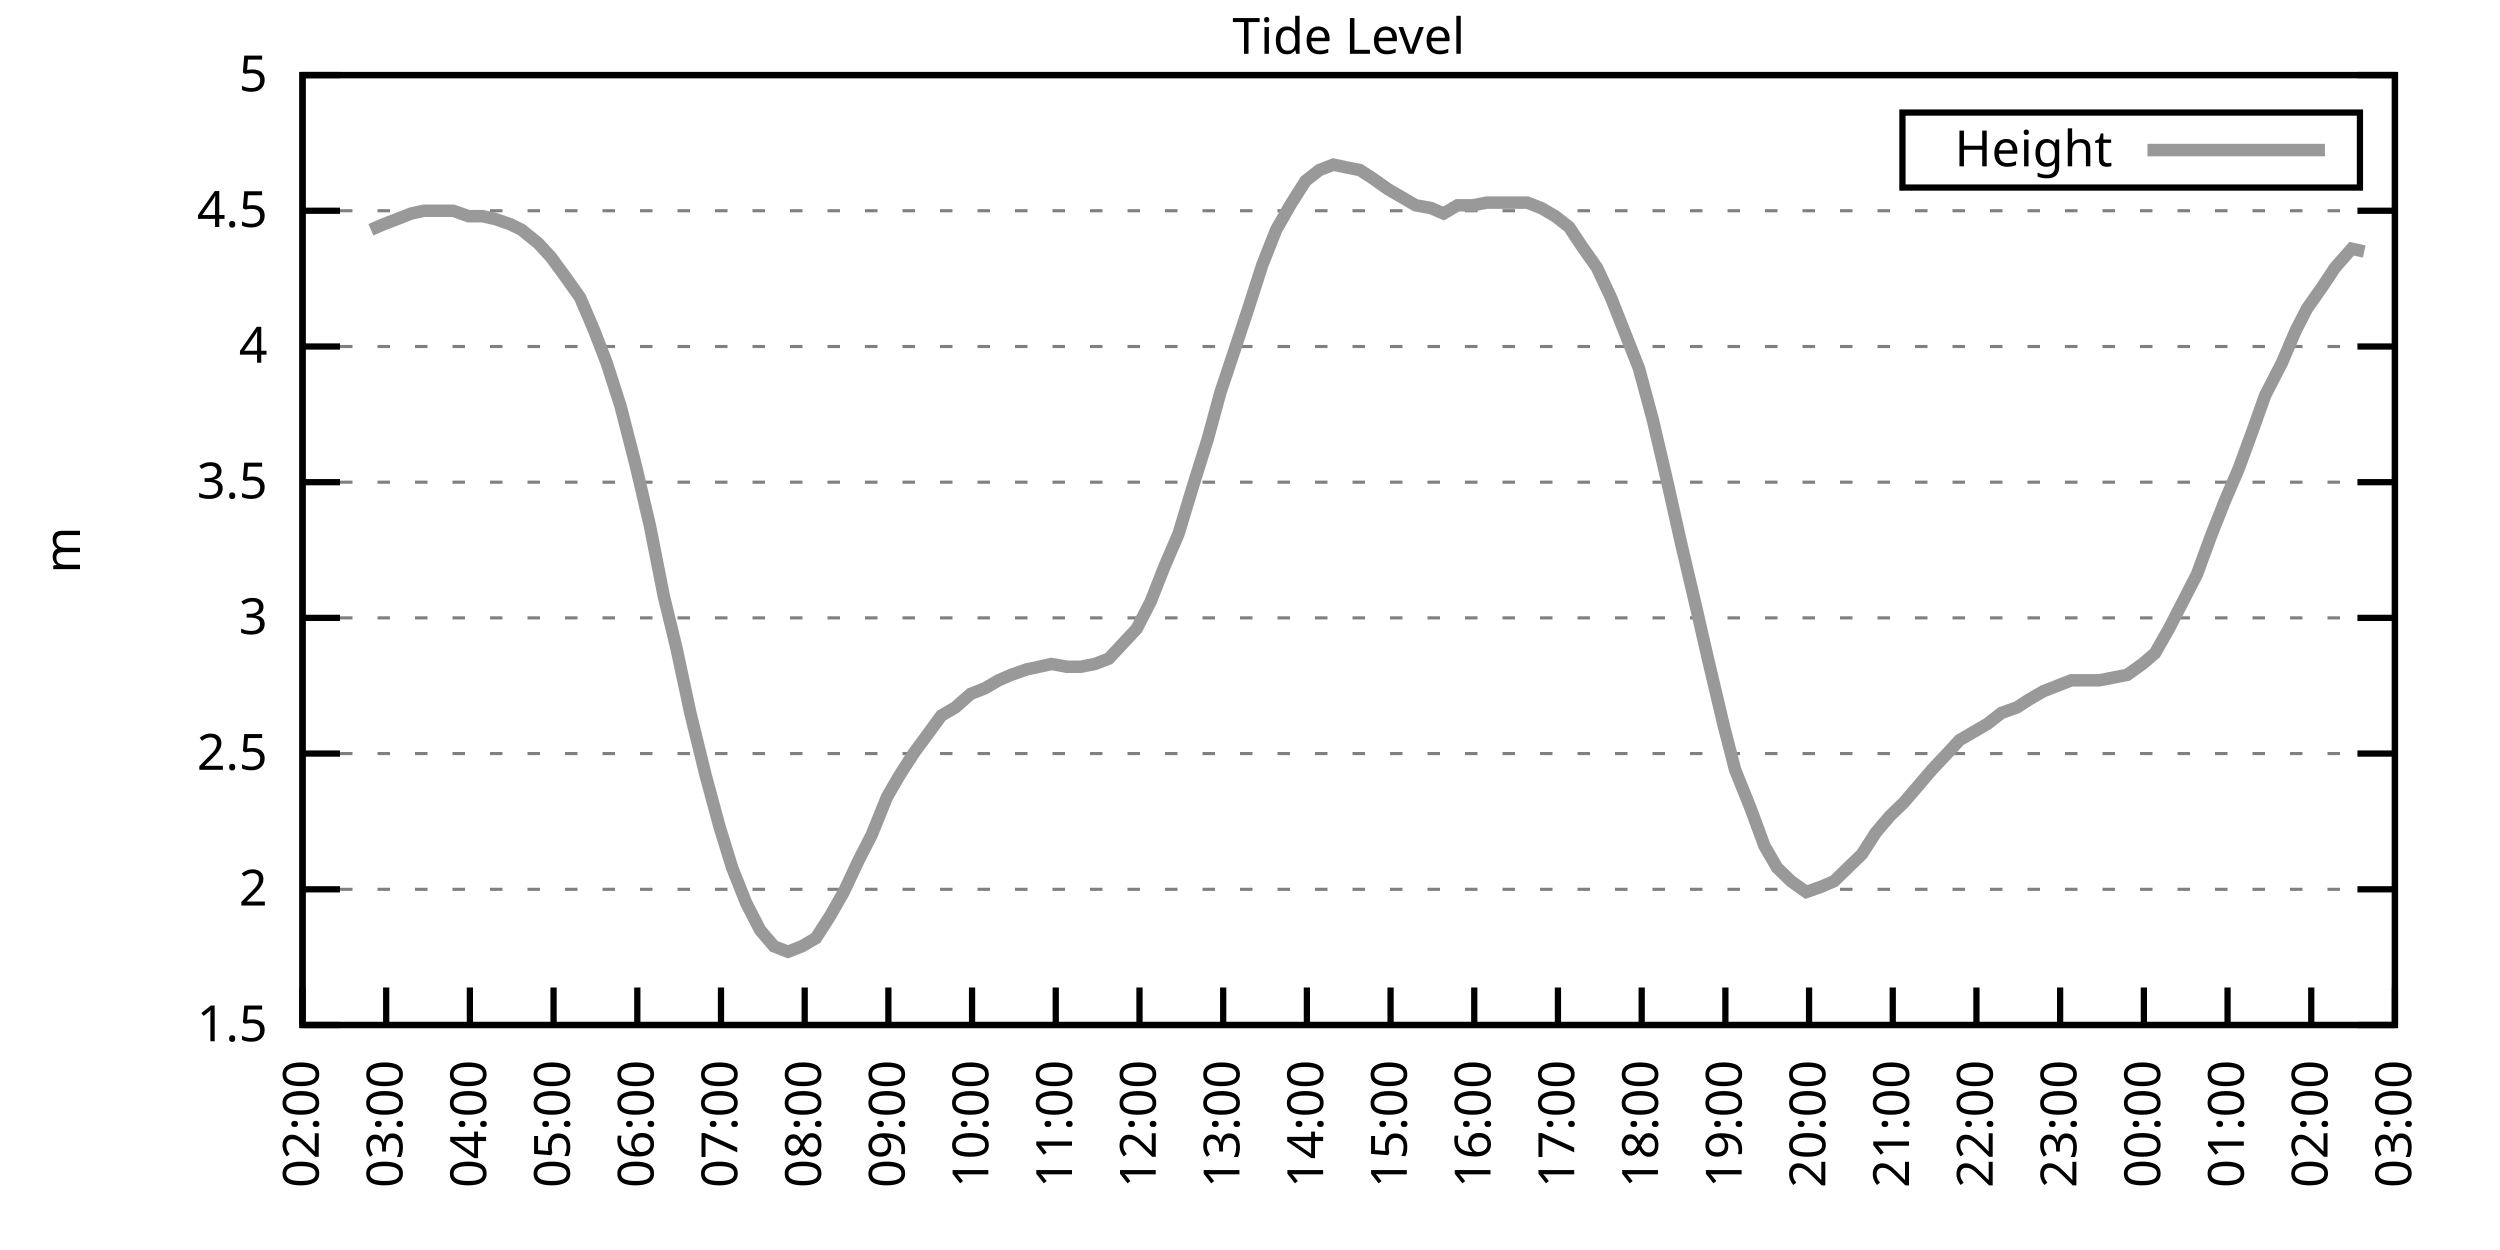
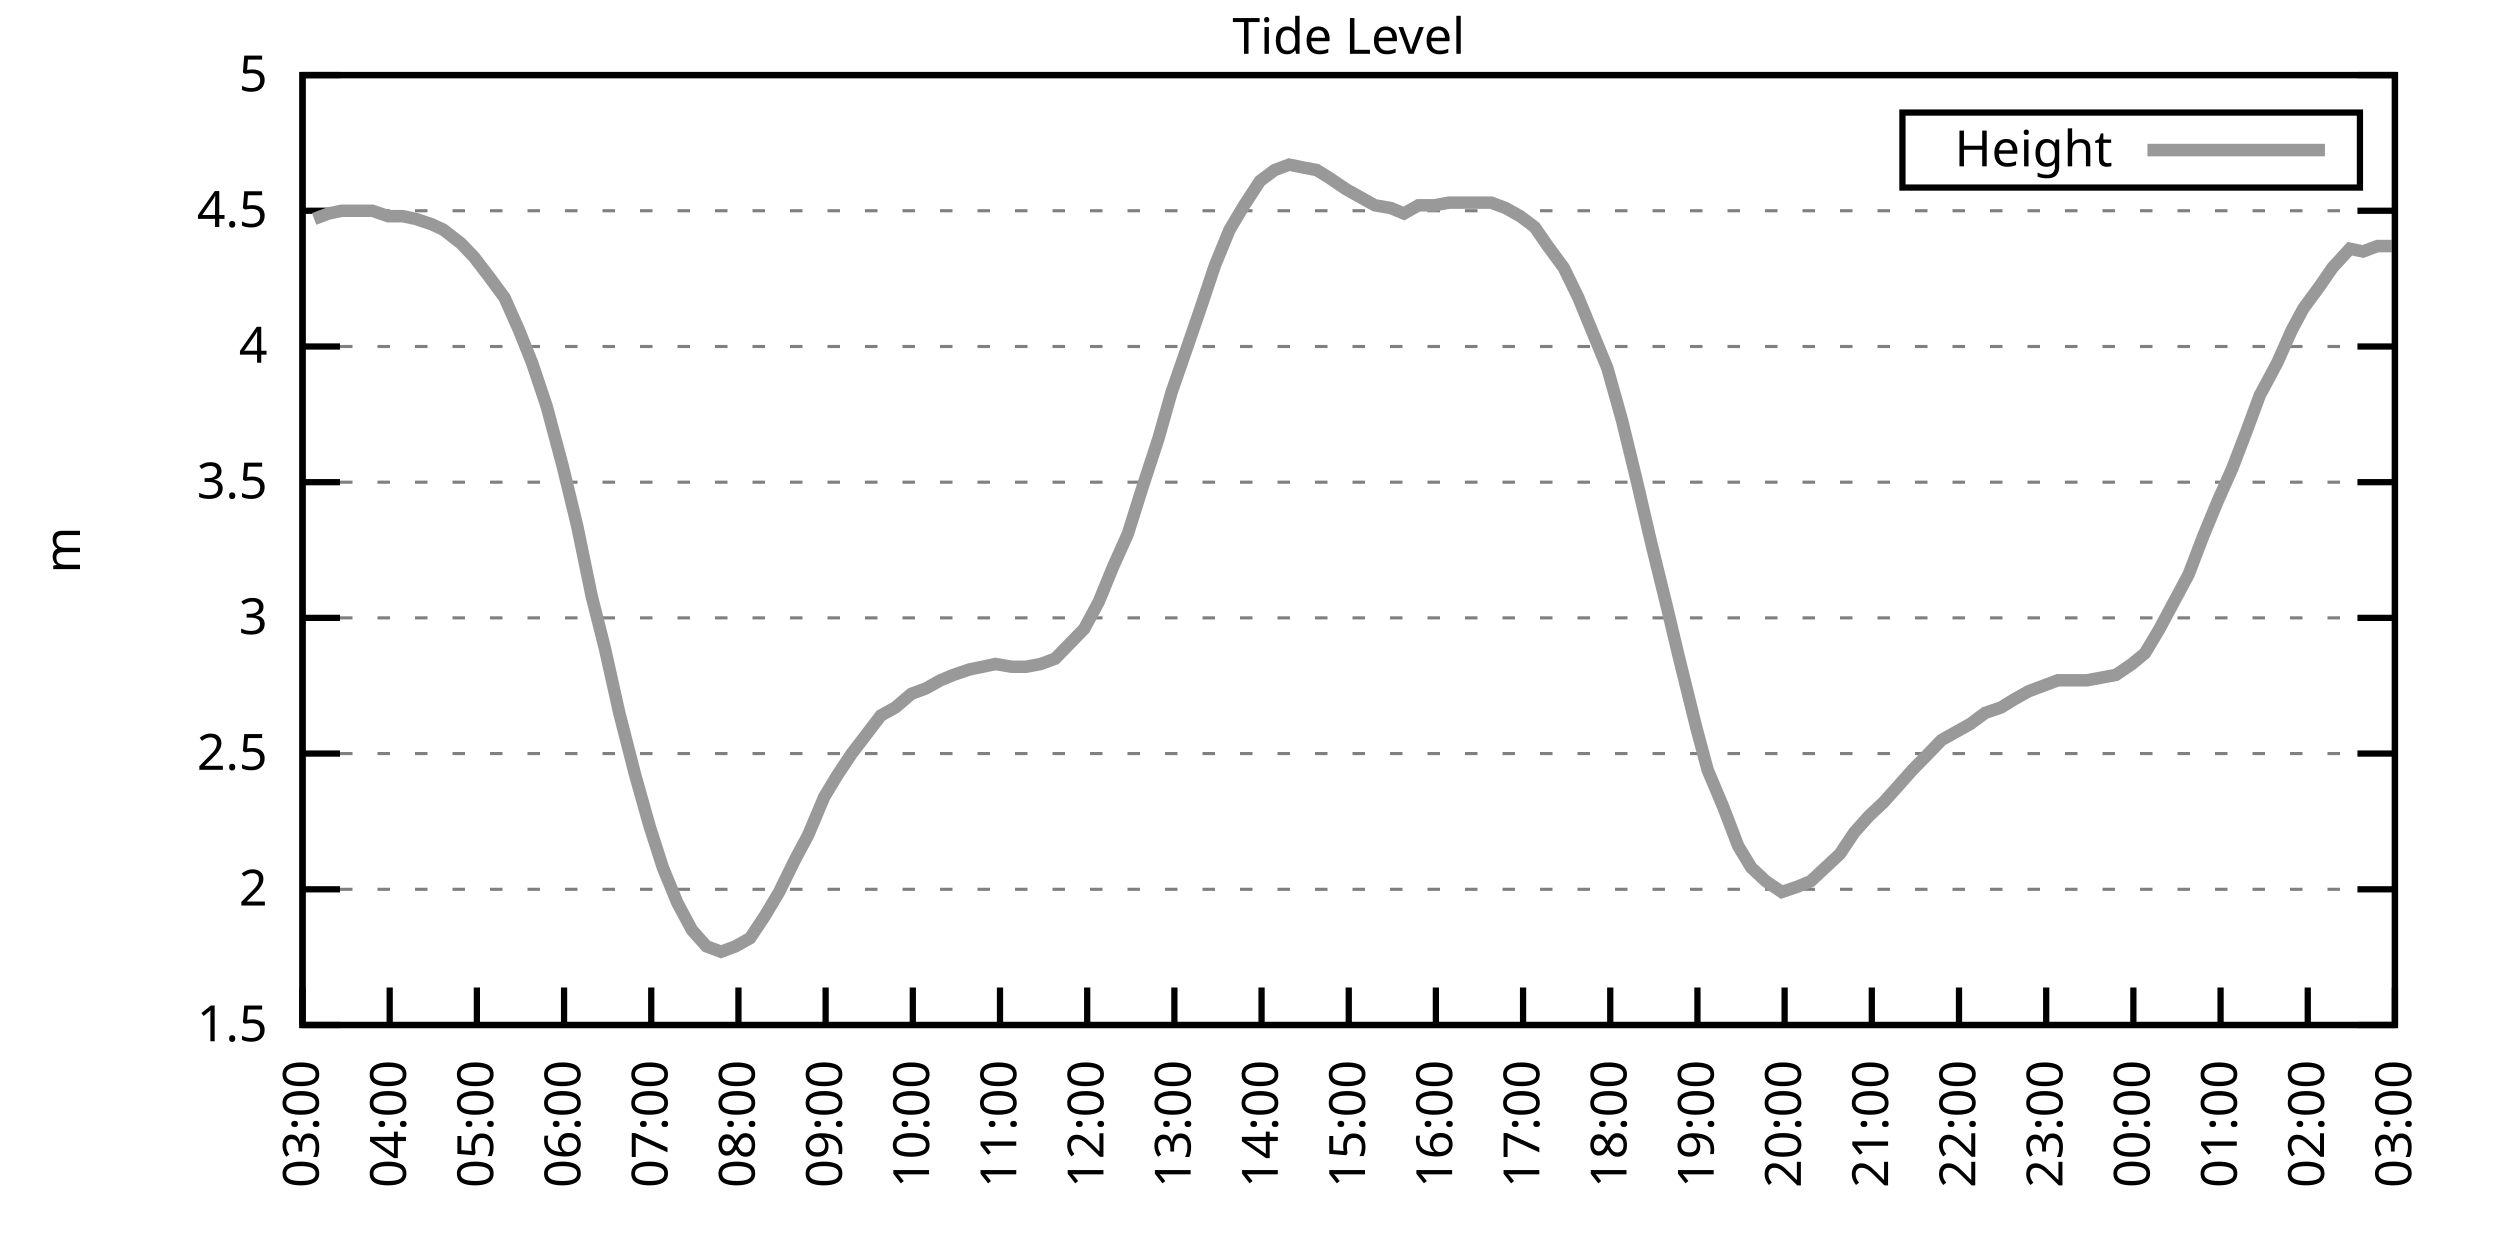
<svg xmlns="http://www.w3.org/2000/svg" xmlns:xlink="http://www.w3.org/1999/xlink" width="400" height="200" viewBox="0 0 400 200">
  <g id="gnuplot_canvas">
    <rect x="0" y="0" width="400" height="200" fill="none" />
    <defs>
      <circle id="gpDot" r="0.5" stroke-width="0.5" stroke="currentColor" />
      <path id="gpPt0" stroke-width="0.333" stroke="currentColor" d="M-1,0 h2 M0,-1 v2" />
      <path id="gpPt1" stroke-width="0.333" stroke="currentColor" d="M-1,-1 L1,1 M1,-1 L-1,1" />
      <path id="gpPt2" stroke-width="0.333" stroke="currentColor" d="M-1,0 L1,0 M0,-1 L0,1 M-1,-1 L1,1 M-1,1 L1,-1" />
      <rect id="gpPt3" stroke-width="0.333" stroke="currentColor" x="-1" y="-1" width="2" height="2" />
      <rect id="gpPt4" stroke-width="0.333" stroke="currentColor" fill="currentColor" x="-1" y="-1" width="2" height="2" />
      <circle id="gpPt5" stroke-width="0.333" stroke="currentColor" cx="0" cy="0" r="1" />
      <use xlink:href="#gpPt5" id="gpPt6" fill="currentColor" stroke="none" />
      <path id="gpPt7" stroke-width="0.333" stroke="currentColor" d="M0,-1.33 L-1.33,0.67 L1.33,0.67 z" />
      <use xlink:href="#gpPt7" id="gpPt8" fill="currentColor" stroke="none" />
      <use xlink:href="#gpPt7" id="gpPt9" stroke="currentColor" transform="rotate(180)" />
      <use xlink:href="#gpPt9" id="gpPt10" fill="currentColor" stroke="none" />
      <use xlink:href="#gpPt3" id="gpPt11" stroke="currentColor" transform="rotate(45)" />
      <use xlink:href="#gpPt11" id="gpPt12" fill="currentColor" stroke="none" />
      <path id="gpPt13" stroke-width="0.333" stroke="currentColor" d="M0,1.330 L1.265,0.411 L0.782,-1.067 L-0.782,-1.076 L-1.265,0.411 z" />
      <use xlink:href="#gpPt13" id="gpPt14" fill="currentColor" stroke="none" />
      <filter id="textbox" filterUnits="objectBoundingBox" x="0" y="0" height="1" width="1">
        <feFlood flood-color="white" flood-opacity="1" result="bgnd" />
        <feComposite in="SourceGraphic" in2="bgnd" operator="atop" />
      </filter>
      <filter id="greybox" filterUnits="objectBoundingBox" x="0" y="0" height="1" width="1">
        <feFlood flood-color="lightgrey" flood-opacity="1" result="grey" />
        <feComposite in="SourceGraphic" in2="grey" operator="atop" />
      </filter>
    </defs>
    <g fill="none" color="white" stroke="currentColor" stroke-width="1.00" stroke-linecap="butt" stroke-linejoin="miter">
</g>
    <g fill="none" color="black" stroke="currentColor" stroke-width="1.00" stroke-linecap="butt" stroke-linejoin="miter">
      <g stroke="none" shape-rendering="crispEdges">
        <polygon fill="rgb(255, 255, 255)" points="48.40,164.00 383.18,164.00 383.18,12.02 48.40,12.02 " />
      </g>
    </g>
    <g fill="none" color="black" stroke="currentColor" stroke-width="1.00" stroke-linecap="butt" stroke-linejoin="miter">
</g>
    <g fill="none" color="black" stroke="black" stroke-width="0.50" stroke-linecap="butt" stroke-linejoin="miter">
</g>
    <g fill="none" color="gray" stroke="currentColor" stroke-width="0.50" stroke-linecap="butt" stroke-linejoin="miter">
      <path stroke="gray" stroke-dasharray="2,4" class="gridline" d="M48.40,164.00 L383.19,164.00  " />
    </g>
    <g fill="none" color="gray" stroke="gray" stroke-width="1.00" stroke-linecap="butt" stroke-linejoin="miter">
</g>
    <g fill="none" color="black" stroke="currentColor" stroke-width="1.00" stroke-linecap="butt" stroke-linejoin="miter">
      <path stroke="black" d="M48.40,164.00 L54.40,164.00 M383.19,164.00 L377.19,164.00  " />
      <g transform="translate(42.80,166.60)" stroke="none" fill="black" font-family="Sans" font-size="8.00" text-anchor="end">
        <text>
          <tspan font-family="Sans"> 1.5</tspan>
        </text>
      </g>
    </g>
    <g fill="none" color="black" stroke="currentColor" stroke-width="1.00" stroke-linecap="butt" stroke-linejoin="miter">
</g>
    <g fill="none" color="black" stroke="black" stroke-width="0.50" stroke-linecap="butt" stroke-linejoin="miter">
</g>
    <g fill="none" color="gray" stroke="currentColor" stroke-width="0.50" stroke-linecap="butt" stroke-linejoin="miter">
      <path stroke="gray" stroke-dasharray="2,4" class="gridline" d="M48.40,142.29 L383.19,142.29  " />
    </g>
    <g fill="none" color="gray" stroke="gray" stroke-width="1.00" stroke-linecap="butt" stroke-linejoin="miter">
</g>
    <g fill="none" color="black" stroke="currentColor" stroke-width="1.00" stroke-linecap="butt" stroke-linejoin="miter">
      <path stroke="black" d="M48.40,142.29 L54.40,142.29 M383.19,142.29 L377.19,142.29  " />
      <g transform="translate(42.80,144.89)" stroke="none" fill="black" font-family="Sans" font-size="8.00" text-anchor="end">
        <text>
          <tspan font-family="Sans"> 2</tspan>
        </text>
      </g>
    </g>
    <g fill="none" color="black" stroke="currentColor" stroke-width="1.00" stroke-linecap="butt" stroke-linejoin="miter">
</g>
    <g fill="none" color="black" stroke="black" stroke-width="0.50" stroke-linecap="butt" stroke-linejoin="miter">
</g>
    <g fill="none" color="gray" stroke="currentColor" stroke-width="0.50" stroke-linecap="butt" stroke-linejoin="miter">
      <path stroke="gray" stroke-dasharray="2,4" class="gridline" d="M48.40,120.57 L383.19,120.57  " />
    </g>
    <g fill="none" color="gray" stroke="gray" stroke-width="1.00" stroke-linecap="butt" stroke-linejoin="miter">
</g>
    <g fill="none" color="black" stroke="currentColor" stroke-width="1.00" stroke-linecap="butt" stroke-linejoin="miter">
      <path stroke="black" d="M48.40,120.57 L54.40,120.57 M383.19,120.57 L377.19,120.57  " />
      <g transform="translate(42.80,123.17)" stroke="none" fill="black" font-family="Sans" font-size="8.00" text-anchor="end">
        <text>
          <tspan font-family="Sans"> 2.5</tspan>
        </text>
      </g>
    </g>
    <g fill="none" color="black" stroke="currentColor" stroke-width="1.00" stroke-linecap="butt" stroke-linejoin="miter">
</g>
    <g fill="none" color="black" stroke="black" stroke-width="0.50" stroke-linecap="butt" stroke-linejoin="miter">
</g>
    <g fill="none" color="gray" stroke="currentColor" stroke-width="0.50" stroke-linecap="butt" stroke-linejoin="miter">
      <path stroke="gray" stroke-dasharray="2,4" class="gridline" d="M48.40,98.86 L383.19,98.86  " />
    </g>
    <g fill="none" color="gray" stroke="gray" stroke-width="1.00" stroke-linecap="butt" stroke-linejoin="miter">
</g>
    <g fill="none" color="black" stroke="currentColor" stroke-width="1.00" stroke-linecap="butt" stroke-linejoin="miter">
      <path stroke="black" d="M48.40,98.86 L54.40,98.86 M383.19,98.86 L377.19,98.86  " />
      <g transform="translate(42.80,101.46)" stroke="none" fill="black" font-family="Sans" font-size="8.00" text-anchor="end">
        <text>
          <tspan font-family="Sans"> 3</tspan>
        </text>
      </g>
    </g>
    <g fill="none" color="black" stroke="currentColor" stroke-width="1.00" stroke-linecap="butt" stroke-linejoin="miter">
</g>
    <g fill="none" color="black" stroke="black" stroke-width="0.50" stroke-linecap="butt" stroke-linejoin="miter">
</g>
    <g fill="none" color="gray" stroke="currentColor" stroke-width="0.50" stroke-linecap="butt" stroke-linejoin="miter">
      <path stroke="gray" stroke-dasharray="2,4" class="gridline" d="M48.40,77.15 L383.19,77.15  " />
    </g>
    <g fill="none" color="gray" stroke="gray" stroke-width="1.00" stroke-linecap="butt" stroke-linejoin="miter">
</g>
    <g fill="none" color="black" stroke="currentColor" stroke-width="1.00" stroke-linecap="butt" stroke-linejoin="miter">
      <path stroke="black" d="M48.40,77.15 L54.40,77.15 M383.19,77.15 L377.19,77.15  " />
      <g transform="translate(42.80,79.75)" stroke="none" fill="black" font-family="Sans" font-size="8.00" text-anchor="end">
        <text>
          <tspan font-family="Sans"> 3.5</tspan>
        </text>
      </g>
    </g>
    <g fill="none" color="black" stroke="currentColor" stroke-width="1.00" stroke-linecap="butt" stroke-linejoin="miter">
</g>
    <g fill="none" color="black" stroke="black" stroke-width="0.50" stroke-linecap="butt" stroke-linejoin="miter">
</g>
    <g fill="none" color="gray" stroke="currentColor" stroke-width="0.50" stroke-linecap="butt" stroke-linejoin="miter">
      <path stroke="gray" stroke-dasharray="2,4" class="gridline" d="M48.40,55.44 L383.19,55.44  " />
    </g>
    <g fill="none" color="gray" stroke="gray" stroke-width="1.00" stroke-linecap="butt" stroke-linejoin="miter">
</g>
    <g fill="none" color="black" stroke="currentColor" stroke-width="1.00" stroke-linecap="butt" stroke-linejoin="miter">
      <path stroke="black" d="M48.40,55.44 L54.40,55.44 M383.19,55.44 L377.19,55.44  " />
      <g transform="translate(42.80,58.04)" stroke="none" fill="black" font-family="Sans" font-size="8.00" text-anchor="end">
        <text>
          <tspan font-family="Sans"> 4</tspan>
        </text>
      </g>
    </g>
    <g fill="none" color="black" stroke="currentColor" stroke-width="1.00" stroke-linecap="butt" stroke-linejoin="miter">
</g>
    <g fill="none" color="black" stroke="black" stroke-width="0.50" stroke-linecap="butt" stroke-linejoin="miter">
</g>
    <g fill="none" color="gray" stroke="currentColor" stroke-width="0.50" stroke-linecap="butt" stroke-linejoin="miter">
      <path stroke="gray" stroke-dasharray="2,4" class="gridline" d="M48.40,33.72 L383.19,33.72  " />
    </g>
    <g fill="none" color="gray" stroke="gray" stroke-width="1.00" stroke-linecap="butt" stroke-linejoin="miter">
</g>
    <g fill="none" color="black" stroke="currentColor" stroke-width="1.00" stroke-linecap="butt" stroke-linejoin="miter">
      <path stroke="black" d="M48.40,33.72 L54.40,33.72 M383.19,33.72 L377.19,33.72  " />
      <g transform="translate(42.80,36.32)" stroke="none" fill="black" font-family="Sans" font-size="8.00" text-anchor="end">
        <text>
          <tspan font-family="Sans"> 4.5</tspan>
        </text>
      </g>
    </g>
    <g fill="none" color="black" stroke="currentColor" stroke-width="1.00" stroke-linecap="butt" stroke-linejoin="miter">
</g>
    <g fill="none" color="black" stroke="black" stroke-width="0.50" stroke-linecap="butt" stroke-linejoin="miter">
</g>
    <g fill="none" color="gray" stroke="currentColor" stroke-width="0.50" stroke-linecap="butt" stroke-linejoin="miter">
      <path stroke="gray" stroke-dasharray="2,4" class="gridline" d="M48.40,12.01 L383.19,12.01  " />
    </g>
    <g fill="none" color="gray" stroke="gray" stroke-width="1.00" stroke-linecap="butt" stroke-linejoin="miter">
</g>
    <g fill="none" color="black" stroke="currentColor" stroke-width="1.00" stroke-linecap="butt" stroke-linejoin="miter">
      <path stroke="black" d="M48.40,12.01 L54.40,12.01 M383.19,12.01 L377.19,12.01  " />
      <g transform="translate(42.80,14.61)" stroke="none" fill="black" font-family="Sans" font-size="8.00" text-anchor="end">
        <text>
          <tspan font-family="Sans"> 5</tspan>
        </text>
      </g>
    </g>
    <g fill="none" color="black" stroke="currentColor" stroke-width="1.00" stroke-linecap="butt" stroke-linejoin="miter">
      <path stroke="black" d="M48.40,164.00 L48.40,158.00  " />
      <g transform="translate(51.00,169.60) rotate(270.00)" stroke="none" fill="black" font-family="Sans" font-size="8.00" text-anchor="end">
        <text>
-           <tspan font-family="Sans">02:00</tspan>
-         </text>
-       </g>
-     </g>
-     <g fill="none" color="black" stroke="currentColor" stroke-width="1.00" stroke-linecap="butt" stroke-linejoin="miter">
-       <path stroke="black" d="M61.79,164.00 L61.79,158.00  " />
-       <g transform="translate(64.39,169.60) rotate(270.00)" stroke="none" fill="black" font-family="Sans" font-size="8.00" text-anchor="end">
-         <text>
          <tspan font-family="Sans">03:00</tspan>
        </text>
      </g>
    </g>
    <g fill="none" color="black" stroke="currentColor" stroke-width="1.00" stroke-linecap="butt" stroke-linejoin="miter">
-       <path stroke="black" d="M75.18,164.00 L75.18,158.00  " />
-       <g transform="translate(77.78,169.60) rotate(270.00)" stroke="none" fill="black" font-family="Sans" font-size="8.00" text-anchor="end">
+       <path stroke="black" d="M62.35,164.00 L62.35,158.00  " />
+       <g transform="translate(64.95,169.60) rotate(270.00)" stroke="none" fill="black" font-family="Sans" font-size="8.00" text-anchor="end">
        <text>
          <tspan font-family="Sans">04:00</tspan>
        </text>
      </g>
    </g>
    <g fill="none" color="black" stroke="currentColor" stroke-width="1.00" stroke-linecap="butt" stroke-linejoin="miter">
-       <path stroke="black" d="M88.57,164.00 L88.57,158.00  " />
-       <g transform="translate(91.17,169.60) rotate(270.00)" stroke="none" fill="black" font-family="Sans" font-size="8.00" text-anchor="end">
+       <path stroke="black" d="M76.30,164.00 L76.30,158.00  " />
+       <g transform="translate(78.90,169.60) rotate(270.00)" stroke="none" fill="black" font-family="Sans" font-size="8.00" text-anchor="end">
        <text>
          <tspan font-family="Sans">05:00</tspan>
        </text>
      </g>
    </g>
    <g fill="none" color="black" stroke="currentColor" stroke-width="1.00" stroke-linecap="butt" stroke-linejoin="miter">
-       <path stroke="black" d="M101.97,164.00 L101.97,158.00  " />
-       <g transform="translate(104.57,169.60) rotate(270.00)" stroke="none" fill="black" font-family="Sans" font-size="8.00" text-anchor="end">
+       <path stroke="black" d="M90.25,164.00 L90.25,158.00  " />
+       <g transform="translate(92.85,169.60) rotate(270.00)" stroke="none" fill="black" font-family="Sans" font-size="8.00" text-anchor="end">
        <text>
          <tspan font-family="Sans">06:00</tspan>
        </text>
      </g>
    </g>
    <g fill="none" color="black" stroke="currentColor" stroke-width="1.00" stroke-linecap="butt" stroke-linejoin="miter">
-       <path stroke="black" d="M115.36,164.00 L115.36,158.00  " />
-       <g transform="translate(117.96,169.60) rotate(270.00)" stroke="none" fill="black" font-family="Sans" font-size="8.00" text-anchor="end">
+       <path stroke="black" d="M104.20,164.00 L104.20,158.00  " />
+       <g transform="translate(106.80,169.60) rotate(270.00)" stroke="none" fill="black" font-family="Sans" font-size="8.00" text-anchor="end">
        <text>
          <tspan font-family="Sans">07:00</tspan>
        </text>
      </g>
    </g>
    <g fill="none" color="black" stroke="currentColor" stroke-width="1.00" stroke-linecap="butt" stroke-linejoin="miter">
-       <path stroke="black" d="M128.75,164.00 L128.75,158.00  " />
-       <g transform="translate(131.35,169.60) rotate(270.00)" stroke="none" fill="black" font-family="Sans" font-size="8.00" text-anchor="end">
+       <path stroke="black" d="M118.15,164.00 L118.15,158.00  " />
+       <g transform="translate(120.75,169.60) rotate(270.00)" stroke="none" fill="black" font-family="Sans" font-size="8.00" text-anchor="end">
        <text>
          <tspan font-family="Sans">08:00</tspan>
        </text>
      </g>
    </g>
    <g fill="none" color="black" stroke="currentColor" stroke-width="1.00" stroke-linecap="butt" stroke-linejoin="miter">
-       <path stroke="black" d="M142.14,164.00 L142.14,158.00  " />
-       <g transform="translate(144.74,169.60) rotate(270.00)" stroke="none" fill="black" font-family="Sans" font-size="8.00" text-anchor="end">
+       <path stroke="black" d="M132.10,164.00 L132.10,158.00  " />
+       <g transform="translate(134.70,169.60) rotate(270.00)" stroke="none" fill="black" font-family="Sans" font-size="8.00" text-anchor="end">
        <text>
          <tspan font-family="Sans">09:00</tspan>
        </text>
      </g>
    </g>
    <g fill="none" color="black" stroke="currentColor" stroke-width="1.00" stroke-linecap="butt" stroke-linejoin="miter">
-       <path stroke="black" d="M155.53,164.00 L155.53,158.00  " />
-       <g transform="translate(158.13,169.60) rotate(270.00)" stroke="none" fill="black" font-family="Sans" font-size="8.00" text-anchor="end">
+       <path stroke="black" d="M146.05,164.00 L146.05,158.00  " />
+       <g transform="translate(148.65,169.60) rotate(270.00)" stroke="none" fill="black" font-family="Sans" font-size="8.00" text-anchor="end">
        <text>
          <tspan font-family="Sans">10:00</tspan>
        </text>
      </g>
    </g>
    <g fill="none" color="black" stroke="currentColor" stroke-width="1.00" stroke-linecap="butt" stroke-linejoin="miter">
-       <path stroke="black" d="M168.92,164.00 L168.92,158.00  " />
-       <g transform="translate(171.52,169.60) rotate(270.00)" stroke="none" fill="black" font-family="Sans" font-size="8.00" text-anchor="end">
+       <path stroke="black" d="M160.00,164.00 L160.00,158.00  " />
+       <g transform="translate(162.60,169.60) rotate(270.00)" stroke="none" fill="black" font-family="Sans" font-size="8.00" text-anchor="end">
        <text>
          <tspan font-family="Sans">11:00</tspan>
        </text>
      </g>
    </g>
    <g fill="none" color="black" stroke="currentColor" stroke-width="1.00" stroke-linecap="butt" stroke-linejoin="miter">
-       <path stroke="black" d="M182.32,164.00 L182.32,158.00  " />
-       <g transform="translate(184.92,169.60) rotate(270.00)" stroke="none" fill="black" font-family="Sans" font-size="8.00" text-anchor="end">
+       <path stroke="black" d="M173.95,164.00 L173.95,158.00  " />
+       <g transform="translate(176.55,169.60) rotate(270.00)" stroke="none" fill="black" font-family="Sans" font-size="8.00" text-anchor="end">
        <text>
          <tspan font-family="Sans">12:00</tspan>
        </text>
      </g>
    </g>
    <g fill="none" color="black" stroke="currentColor" stroke-width="1.00" stroke-linecap="butt" stroke-linejoin="miter">
-       <path stroke="black" d="M195.71,164.00 L195.71,158.00  " />
-       <g transform="translate(198.31,169.60) rotate(270.00)" stroke="none" fill="black" font-family="Sans" font-size="8.00" text-anchor="end">
+       <path stroke="black" d="M187.90,164.00 L187.90,158.00  " />
+       <g transform="translate(190.50,169.60) rotate(270.00)" stroke="none" fill="black" font-family="Sans" font-size="8.00" text-anchor="end">
        <text>
          <tspan font-family="Sans">13:00</tspan>
        </text>
      </g>
    </g>
    <g fill="none" color="black" stroke="currentColor" stroke-width="1.00" stroke-linecap="butt" stroke-linejoin="miter">
-       <path stroke="black" d="M209.10,164.00 L209.10,158.00  " />
-       <g transform="translate(211.70,169.60) rotate(270.00)" stroke="none" fill="black" font-family="Sans" font-size="8.00" text-anchor="end">
+       <path stroke="black" d="M201.85,164.00 L201.85,158.00  " />
+       <g transform="translate(204.45,169.60) rotate(270.00)" stroke="none" fill="black" font-family="Sans" font-size="8.00" text-anchor="end">
        <text>
          <tspan font-family="Sans">14:00</tspan>
        </text>
      </g>
    </g>
    <g fill="none" color="black" stroke="currentColor" stroke-width="1.00" stroke-linecap="butt" stroke-linejoin="miter">
-       <path stroke="black" d="M222.49,164.00 L222.49,158.00  " />
-       <g transform="translate(225.09,169.60) rotate(270.00)" stroke="none" fill="black" font-family="Sans" font-size="8.00" text-anchor="end">
+       <path stroke="black" d="M215.80,164.00 L215.80,158.00  " />
+       <g transform="translate(218.40,169.60) rotate(270.00)" stroke="none" fill="black" font-family="Sans" font-size="8.00" text-anchor="end">
        <text>
          <tspan font-family="Sans">15:00</tspan>
        </text>
      </g>
    </g>
    <g fill="none" color="black" stroke="currentColor" stroke-width="1.00" stroke-linecap="butt" stroke-linejoin="miter">
-       <path stroke="black" d="M235.88,164.00 L235.88,158.00  " />
-       <g transform="translate(238.48,169.60) rotate(270.00)" stroke="none" fill="black" font-family="Sans" font-size="8.00" text-anchor="end">
+       <path stroke="black" d="M229.74,164.00 L229.74,158.00  " />
+       <g transform="translate(232.34,169.60) rotate(270.00)" stroke="none" fill="black" font-family="Sans" font-size="8.00" text-anchor="end">
        <text>
          <tspan font-family="Sans">16:00</tspan>
        </text>
      </g>
    </g>
    <g fill="none" color="black" stroke="currentColor" stroke-width="1.00" stroke-linecap="butt" stroke-linejoin="miter">
-       <path stroke="black" d="M249.27,164.00 L249.27,158.00  " />
-       <g transform="translate(251.87,169.60) rotate(270.00)" stroke="none" fill="black" font-family="Sans" font-size="8.00" text-anchor="end">
+       <path stroke="black" d="M243.69,164.00 L243.69,158.00  " />
+       <g transform="translate(246.29,169.60) rotate(270.00)" stroke="none" fill="black" font-family="Sans" font-size="8.00" text-anchor="end">
        <text>
          <tspan font-family="Sans">17:00</tspan>
        </text>
      </g>
    </g>
    <g fill="none" color="black" stroke="currentColor" stroke-width="1.00" stroke-linecap="butt" stroke-linejoin="miter">
-       <path stroke="black" d="M262.67,164.00 L262.67,158.00  " />
-       <g transform="translate(265.27,169.60) rotate(270.00)" stroke="none" fill="black" font-family="Sans" font-size="8.00" text-anchor="end">
+       <path stroke="black" d="M257.64,164.00 L257.64,158.00  " />
+       <g transform="translate(260.24,169.60) rotate(270.00)" stroke="none" fill="black" font-family="Sans" font-size="8.00" text-anchor="end">
        <text>
          <tspan font-family="Sans">18:00</tspan>
        </text>
      </g>
    </g>
    <g fill="none" color="black" stroke="currentColor" stroke-width="1.00" stroke-linecap="butt" stroke-linejoin="miter">
-       <path stroke="black" d="M276.06,164.00 L276.06,158.00  " />
-       <g transform="translate(278.66,169.60) rotate(270.00)" stroke="none" fill="black" font-family="Sans" font-size="8.00" text-anchor="end">
+       <path stroke="black" d="M271.59,164.00 L271.59,158.00  " />
+       <g transform="translate(274.19,169.60) rotate(270.00)" stroke="none" fill="black" font-family="Sans" font-size="8.00" text-anchor="end">
        <text>
          <tspan font-family="Sans">19:00</tspan>
        </text>
      </g>
    </g>
    <g fill="none" color="black" stroke="currentColor" stroke-width="1.00" stroke-linecap="butt" stroke-linejoin="miter">
-       <path stroke="black" d="M289.45,164.00 L289.45,158.00  " />
-       <g transform="translate(292.05,169.60) rotate(270.00)" stroke="none" fill="black" font-family="Sans" font-size="8.00" text-anchor="end">
+       <path stroke="black" d="M285.54,164.00 L285.54,158.00  " />
+       <g transform="translate(288.14,169.60) rotate(270.00)" stroke="none" fill="black" font-family="Sans" font-size="8.00" text-anchor="end">
        <text>
          <tspan font-family="Sans">20:00</tspan>
        </text>
      </g>
    </g>
    <g fill="none" color="black" stroke="currentColor" stroke-width="1.00" stroke-linecap="butt" stroke-linejoin="miter">
-       <path stroke="black" d="M302.84,164.00 L302.84,158.00  " />
-       <g transform="translate(305.44,169.60) rotate(270.00)" stroke="none" fill="black" font-family="Sans" font-size="8.00" text-anchor="end">
+       <path stroke="black" d="M299.49,164.00 L299.49,158.00  " />
+       <g transform="translate(302.09,169.60) rotate(270.00)" stroke="none" fill="black" font-family="Sans" font-size="8.00" text-anchor="end">
        <text>
          <tspan font-family="Sans">21:00</tspan>
        </text>
      </g>
    </g>
    <g fill="none" color="black" stroke="currentColor" stroke-width="1.00" stroke-linecap="butt" stroke-linejoin="miter">
-       <path stroke="black" d="M316.23,164.00 L316.23,158.00  " />
-       <g transform="translate(318.83,169.60) rotate(270.00)" stroke="none" fill="black" font-family="Sans" font-size="8.00" text-anchor="end">
+       <path stroke="black" d="M313.44,164.00 L313.44,158.00  " />
+       <g transform="translate(316.04,169.60) rotate(270.00)" stroke="none" fill="black" font-family="Sans" font-size="8.00" text-anchor="end">
        <text>
          <tspan font-family="Sans">22:00</tspan>
        </text>
      </g>
    </g>
    <g fill="none" color="black" stroke="currentColor" stroke-width="1.00" stroke-linecap="butt" stroke-linejoin="miter">
-       <path stroke="black" d="M329.62,164.00 L329.62,158.00  " />
-       <g transform="translate(332.22,169.60) rotate(270.00)" stroke="none" fill="black" font-family="Sans" font-size="8.00" text-anchor="end">
+       <path stroke="black" d="M327.39,164.00 L327.39,158.00  " />
+       <g transform="translate(329.99,169.60) rotate(270.00)" stroke="none" fill="black" font-family="Sans" font-size="8.00" text-anchor="end">
        <text>
          <tspan font-family="Sans">23:00</tspan>
        </text>
      </g>
    </g>
    <g fill="none" color="black" stroke="currentColor" stroke-width="1.00" stroke-linecap="butt" stroke-linejoin="miter">
-       <path stroke="black" d="M343.02,164.00 L343.02,158.00  " />
-       <g transform="translate(345.62,169.60) rotate(270.00)" stroke="none" fill="black" font-family="Sans" font-size="8.00" text-anchor="end">
+       <path stroke="black" d="M341.34,164.00 L341.34,158.00  " />
+       <g transform="translate(343.94,169.60) rotate(270.00)" stroke="none" fill="black" font-family="Sans" font-size="8.00" text-anchor="end">
        <text>
          <tspan font-family="Sans">00:00</tspan>
        </text>
      </g>
    </g>
    <g fill="none" color="black" stroke="currentColor" stroke-width="1.00" stroke-linecap="butt" stroke-linejoin="miter">
-       <path stroke="black" d="M356.41,164.00 L356.41,158.00  " />
-       <g transform="translate(359.01,169.60) rotate(270.00)" stroke="none" fill="black" font-family="Sans" font-size="8.00" text-anchor="end">
+       <path stroke="black" d="M355.29,164.00 L355.29,158.00  " />
+       <g transform="translate(357.89,169.60) rotate(270.00)" stroke="none" fill="black" font-family="Sans" font-size="8.00" text-anchor="end">
        <text>
          <tspan font-family="Sans">01:00</tspan>
        </text>
      </g>
    </g>
    <g fill="none" color="black" stroke="currentColor" stroke-width="1.00" stroke-linecap="butt" stroke-linejoin="miter">
-       <path stroke="black" d="M369.80,164.00 L369.80,158.00  " />
-       <g transform="translate(372.40,169.60) rotate(270.00)" stroke="none" fill="black" font-family="Sans" font-size="8.00" text-anchor="end">
+       <path stroke="black" d="M369.24,164.00 L369.24,158.00  " />
+       <g transform="translate(371.84,169.60) rotate(270.00)" stroke="none" fill="black" font-family="Sans" font-size="8.00" text-anchor="end">
        <text>
          <tspan font-family="Sans">02:00</tspan>
        </text>
      </g>
    </g>
    <g fill="none" color="black" stroke="currentColor" stroke-width="1.00" stroke-linecap="butt" stroke-linejoin="miter">
      <path stroke="black" d="M383.19,164.00 L383.19,158.00  " />
      <g transform="translate(385.79,169.60) rotate(270.00)" stroke="none" fill="black" font-family="Sans" font-size="8.00" text-anchor="end">
        <text>
          <tspan font-family="Sans">03:00</tspan>
        </text>
      </g>
    </g>
    <g fill="none" color="black" stroke="currentColor" stroke-width="1.00" stroke-linecap="butt" stroke-linejoin="miter">
</g>
    <g fill="none" color="black" stroke="currentColor" stroke-width="1.00" stroke-linecap="butt" stroke-linejoin="miter">
      <path stroke="black" d="M48.40,12.01 L48.40,164.00 L383.19,164.00 L383.19,12.01 L48.40,12.01 Z  " />
    </g>
    <g fill="none" color="black" stroke="currentColor" stroke-width="1.00" stroke-linecap="butt" stroke-linejoin="miter">
</g>
    <g fill="none" color="black" stroke="currentColor" stroke-width="1.00" stroke-linecap="butt" stroke-linejoin="miter">
      <path stroke="black" d="M304.39,30.01 L304.39,18.01 L377.59,18.01 L377.59,30.01 L304.39,30.01 Z  " />
    </g>
    <g id="Tide_level_plot_1">
      <g fill="none" color="white" stroke="black" stroke-width="2.00" stroke-linecap="butt" stroke-linejoin="miter">
</g>
      <g fill="none" color="black" stroke="currentColor" stroke-width="2.00" stroke-linecap="butt" stroke-linejoin="miter">
        <g transform="translate(337.99,26.61)" stroke="none" fill="black" font-family="Sans" font-size="8.00" text-anchor="end">
          <text>
            <tspan font-family="Sans">Height</tspan>
          </text>
        </g>
      </g>
      <g fill="none" color="black" stroke="currentColor" stroke-width="2.00" stroke-linecap="butt" stroke-linejoin="miter">
-         <path stroke="rgb(153, 153, 153)" d="M343.59,24.01 L371.99,24.01 M59.34,36.76 L61.35,35.89 L63.58,35.03 L65.81,34.16 L67.82,33.72 L70.27,33.72   L72.50,33.72 L74.96,34.59 L77.19,34.59 L79.20,35.03 L81.66,35.89 L83.44,36.76 L86.12,38.93 L88.13,41.11   L90.36,44.15 L92.82,47.62 L95.05,52.83 L97.06,58.04 L99.29,64.99 L101.74,74.54 L103.98,84.10 L106.21,95.39   L108.22,103.64 L110.45,114.06 L112.90,124.05 L115.13,132.30 L117.14,138.81 L119.38,144.46 L121.61,148.80 L123.84,151.41   L126.07,152.28 L128.30,151.41 L130.54,150.10 L132.77,146.63 L135.00,142.72 L137.45,137.51 L139.46,133.60 L141.92,127.52   L143.93,124.05 L146.16,120.57 L148.39,117.53 L150.62,114.49 L152.85,113.19 L155.31,111.02 L157.54,110.15 L159.77,108.85   L161.78,107.98 L164.24,107.11 L166.25,106.68 L168.25,106.24 L170.71,106.68 L172.94,106.68 L175.17,106.24 L177.41,105.38   L181.87,100.60 L184.10,96.26 L186.33,90.61 L188.57,85.40 L190.80,78.02 L193.25,70.20 L195.26,62.82 L197.72,55.44   L199.73,49.36 L201.96,42.41 L204.19,36.76 L206.42,32.85 L208.88,28.95 L211.11,27.21 L213.34,26.34 L215.35,26.77   L217.58,27.21 L219.59,28.51 L222.04,30.25 L224.28,31.55 L226.51,32.85 L228.96,33.29 L230.97,34.16 L233.20,32.85   L235.66,32.85 L237.89,32.42 L244.36,32.42 L246.60,33.29 L248.83,34.59 L251.06,36.33 L253.07,39.37 L255.52,42.84   L257.76,47.62 L259.99,53.26 L262.22,58.91 L264.45,67.16 L266.68,76.71 L268.92,86.70 L271.37,97.12 L273.16,104.94   L275.83,116.23 L277.62,123.18 L280.07,129.26 L282.31,135.34 L284.32,138.81 L286.55,140.98 L289.00,142.72 L291.46,141.85   L293.47,140.98 L295.70,138.81 L297.93,136.64 L300.16,133.17 L302.39,130.56 L304.63,128.39 L306.86,125.79 L309.09,123.18   L311.54,120.57 L313.55,118.40 L315.79,117.10 L318.02,115.80 L320.25,114.06 L322.70,113.19 L324.71,111.89 L326.95,110.59   L329.18,109.72 L331.41,108.85 L333.64,108.85 L335.87,108.85 L338.10,108.42 L340.34,107.98 L342.79,106.24 L344.80,104.51   L347.03,100.60 L349.26,96.26 L351.50,91.91 L353.73,85.83 L355.96,80.19 L358.19,74.98 L360.42,68.90 L362.43,63.25   L365.11,58.04 L367.34,52.83 L369.13,49.36 L371.58,45.88 L373.59,42.84 L376.27,39.80 L378.28,40.24  " />
+         <path stroke="rgb(153, 153, 153)" d="M343.59,24.01 L371.99,24.01 M50.26,35.03 L52.58,34.16 L54.68,33.72 L57.23,33.72 L59.56,33.72 L62.12,34.59   L64.44,34.59 L66.53,35.03 L69.09,35.89 L70.95,36.76 L73.74,38.93 L75.83,41.11 L78.16,44.15 L80.72,47.62   L83.04,52.83 L85.13,58.04 L87.46,64.99 L90.02,74.54 L92.34,84.10 L94.67,95.39 L96.76,103.64 L99.08,114.06   L101.64,124.05 L103.97,132.30 L106.06,138.81 L108.38,144.46 L110.71,148.80 L113.03,151.41 L115.36,152.28 L117.68,151.41   L120.01,150.10 L122.33,146.63 L124.66,142.72 L127.22,137.51 L129.31,133.60 L131.87,127.52 L133.96,124.05 L136.28,120.57   L138.61,117.53 L140.93,114.49 L143.26,113.19 L145.81,111.02 L148.14,110.15 L150.46,108.85 L152.56,107.98 L155.11,107.11   L157.21,106.68 L159.30,106.24 L161.86,106.68 L164.18,106.68 L166.51,106.24 L168.83,105.38 L173.48,100.60 L175.81,96.26   L178.13,90.61 L180.46,85.40 L182.78,78.02 L185.34,70.20 L187.43,62.82 L189.99,55.44 L192.08,49.36 L194.41,42.41   L196.73,36.76 L199.06,32.85 L201.61,28.95 L203.94,27.21 L206.26,26.34 L208.36,26.77 L210.68,27.21 L212.77,28.51   L215.33,30.25 L217.65,31.55 L219.98,32.85 L222.54,33.29 L224.63,34.16 L226.95,32.85 L229.51,32.85 L231.84,32.42   L238.58,32.42 L240.90,33.29 L243.23,34.59 L245.55,36.33 L247.65,39.37 L250.20,42.84 L252.53,47.62 L254.85,53.26   L257.18,58.91 L259.50,67.16 L261.83,76.71 L264.15,86.70 L266.71,97.12 L268.57,104.94 L271.36,116.23 L273.22,123.18   L275.78,129.26 L278.10,135.34 L280.20,138.81 L282.52,140.98 L285.08,142.72 L287.64,141.85 L289.73,140.98 L292.05,138.81   L294.38,136.64 L296.70,133.17 L299.03,130.56 L301.35,128.39 L303.68,125.79 L306.00,123.18 L308.56,120.57 L310.65,118.40   L312.98,117.10 L315.30,115.80 L317.63,114.06 L320.18,113.19 L322.28,111.89 L324.60,110.59 L326.93,109.72 L329.25,108.85   L331.58,108.85 L333.90,108.85 L336.23,108.42 L338.55,107.98 L341.11,106.24 L343.20,104.51 L345.53,100.60 L347.85,96.26   L350.18,91.91 L352.50,85.83 L354.83,80.19 L357.15,74.98 L359.48,68.90 L361.57,63.25 L364.36,58.04 L366.68,52.83   L368.54,49.36 L371.10,45.88 L373.19,42.84 L375.98,39.80 L378.08,40.24 L380.40,39.37 L382.73,39.37  " />
      </g>
    </g>
    <g fill="none" color="black" stroke="currentColor" stroke-width="2.00" stroke-linecap="butt" stroke-linejoin="miter">
</g>
    <g fill="none" color="black" stroke="black" stroke-width="1.00" stroke-linecap="butt" stroke-linejoin="miter">
</g>
    <g fill="none" color="black" stroke="currentColor" stroke-width="1.00" stroke-linecap="butt" stroke-linejoin="miter">
      <path stroke="black" d="M48.40,12.01 L48.40,164.00 L383.19,164.00 L383.19,12.01 L48.40,12.01 Z  " />
      <g transform="translate(12.80,88.01) rotate(270.00)" stroke="none" fill="black" font-family="Sans" font-size="8.00" text-anchor="middle">
        <text>
          <tspan font-family="Sans">m</tspan>
        </text>
      </g>
    </g>
    <g fill="none" color="black" stroke="currentColor" stroke-width="1.00" stroke-linecap="butt" stroke-linejoin="miter">
</g>
    <g fill="none" color="black" stroke="currentColor" stroke-width="1.00" stroke-linecap="butt" stroke-linejoin="miter">
      <g transform="translate(215.79,8.61)" stroke="none" fill="black" font-family="Sans" font-size="8.00" text-anchor="middle">
        <text>
          <tspan font-family="Sans">Tide Level</tspan>
        </text>
      </g>
    </g>
    <g fill="none" color="black" stroke="currentColor" stroke-width="1.00" stroke-linecap="butt" stroke-linejoin="miter">
</g>
  </g>
</svg>
